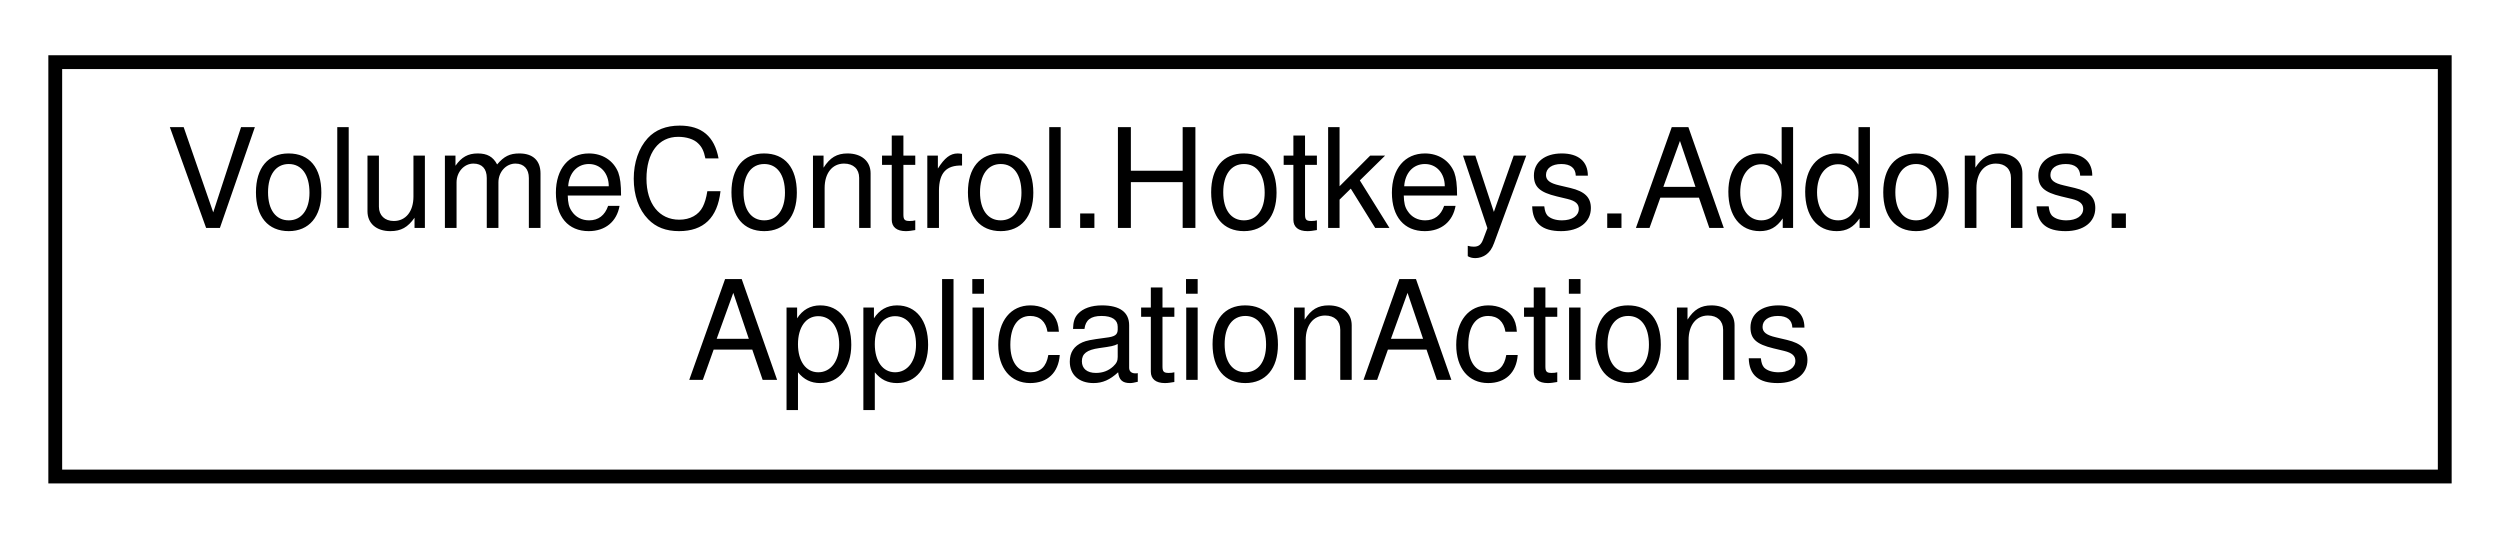
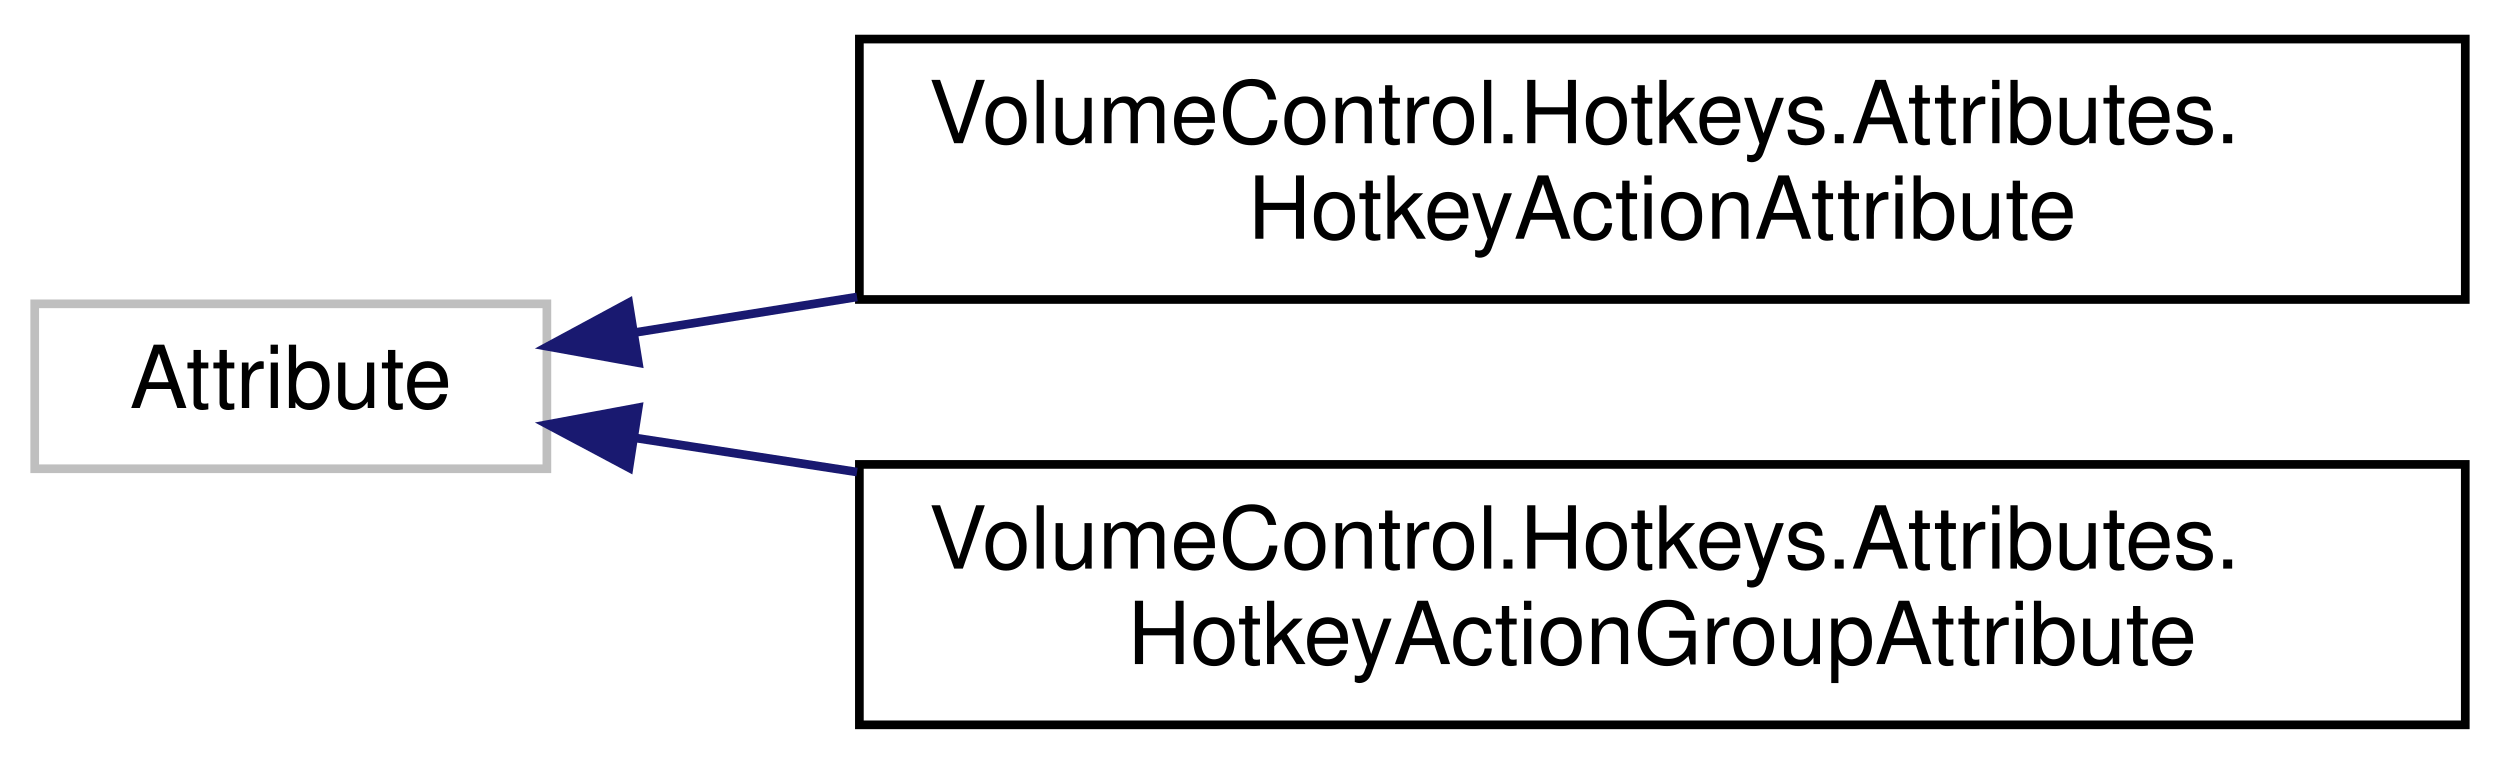
- <svg xmlns="http://www.w3.org/2000/svg" xmlns:xlink="http://www.w3.org/1999/xlink" width="181pt" height="39pt" viewBox="0.00 0.00 181.00 39.00">
-   <g id="graph0" class="graph" transform="scale(1 1) rotate(0) translate(4 35)">
+ <svg xmlns="http://www.w3.org/2000/svg" xmlns:xlink="http://www.w3.org/1999/xlink" width="288pt" height="88pt" viewBox="0.00 0.00 288.00 88.00">
+   <g id="graph0" class="graph" transform="scale(1 1) rotate(0) translate(4 84)">
    <g id="node1" class="node">
      <g id="a_node1">
-         <a xlink:href="class_volume_control_1_1_hotkeys_1_1_addons_1_1_application_actions.html" target="_top" xlink:title=" ">
-           <polygon fill="none" stroke="black" points="0,-0.5 0,-30.5 173,-30.5 173,-0.5 0,-0.5" />
-           <text text-anchor="start" x="8" y="-18.5" font-family="Helvetica,sans-Serif" font-size="10.00">VolumeControl.Hotkeys.Addons.</text>
-           <text text-anchor="middle" x="86.5" y="-7.5" font-family="Helvetica,sans-Serif" font-size="10.00">ApplicationActions</text>
+         <a xlink:title=" ">
+           <polygon fill="none" stroke="#bfbfbf" points="0,-30 0,-49 59,-49 59,-30 0,-30" />
+           <text text-anchor="middle" x="29.5" y="-37" font-family="Helvetica,sans-Serif" font-size="10.00">Attribute</text>
        </a>
      </g>
    </g>
+     <g id="node2" class="node">
+       <g id="a_node2">
+         <a xlink:href="class_volume_control_1_1_hotkeys_1_1_attributes_1_1_hotkey_action_attribute.html" target="_top" xlink:title="Indicates that a method is a valid hotkey action. If you don't specify a name parameter,...">
+           <polygon fill="none" stroke="black" points="95,-49.5 95,-79.5 280,-79.5 280,-49.5 95,-49.5" />
+           <text text-anchor="start" x="103" y="-67.5" font-family="Helvetica,sans-Serif" font-size="10.00">VolumeControl.Hotkeys.Attributes.</text>
+           <text text-anchor="middle" x="187.5" y="-56.5" font-family="Helvetica,sans-Serif" font-size="10.00">HotkeyActionAttribute</text>
+         </a>
+       </g>
+     </g>
+     <g id="edge1" class="edge">
+       <path fill="none" stroke="midnightblue" d="M69.11,-45.69C77.07,-46.96 85.78,-48.36 94.73,-49.79" />
+       <polygon fill="midnightblue" stroke="midnightblue" points="69.54,-42.21 59.11,-44.09 68.43,-49.12 69.54,-42.21" />
+     </g>
+     <g id="node3" class="node">
+       <g id="a_node3">
+         <a xlink:href="class_volume_control_1_1_hotkeys_1_1_attributes_1_1_hotkey_action_group_attribute.html" target="_top" xlink:title="(Optional) Marks the attached class type as a Hotkey Actions addon type.">
+           <polygon fill="none" stroke="black" points="95,-0.5 95,-30.5 280,-30.5 280,-0.5 95,-0.5" />
+           <text text-anchor="start" x="103" y="-18.5" font-family="Helvetica,sans-Serif" font-size="10.00">VolumeControl.Hotkeys.Attributes.</text>
+           <text text-anchor="middle" x="187.5" y="-7.5" font-family="Helvetica,sans-Serif" font-size="10.00">HotkeyActionGroupAttribute</text>
+         </a>
+       </g>
+     </g>
+     <g id="edge2" class="edge">
+       <path fill="none" stroke="midnightblue" d="M69.11,-33.56C77.07,-32.33 85.78,-31 94.73,-29.62" />
+       <polygon fill="midnightblue" stroke="midnightblue" points="68.46,-30.12 59.11,-35.1 69.53,-37.04 68.46,-30.12" />
+     </g>
  </g>
</svg>
